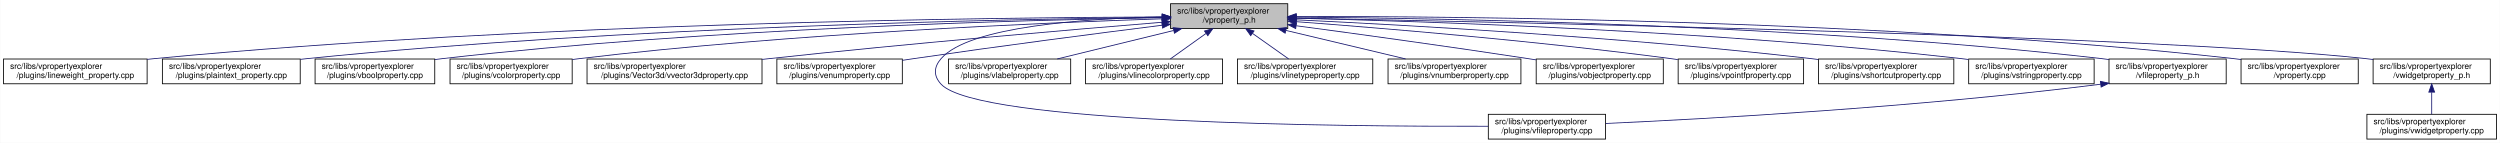
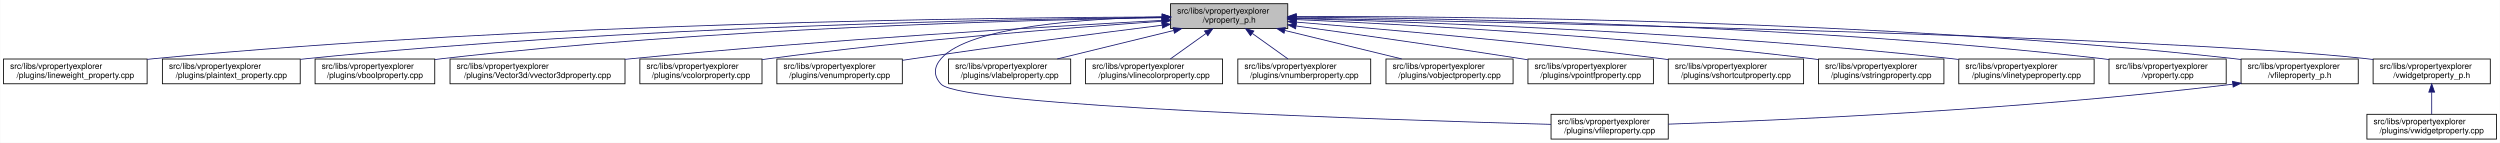
<svg xmlns="http://www.w3.org/2000/svg" xmlns:xlink="http://www.w3.org/1999/xlink" width="3029pt" height="173pt" viewBox="0.00 0.00 3028.50 173.00">
  <g id="graph0" class="graph" transform="scale(1 1) rotate(0) translate(4 169)">
    <polygon fill="white" stroke="transparent" points="-4,4 -4,-169 3024.5,-169 3024.5,4 -4,4" />
    <g id="node1" class="node">
      <g id="a_node1">
        <a xlink:title=" ">
          <polygon fill="#bfbfbf" stroke="black" points="1414,-134.5 1414,-164.5 1556,-164.5 1556,-134.5 1414,-134.5" />
          <text text-anchor="start" x="1422" y="-152.5" font-family="Helvetica,sans-Serif" font-size="10.00">src/libs/vpropertyexplorer</text>
          <text text-anchor="middle" x="1485" y="-141.5" font-family="Helvetica,sans-Serif" font-size="10.00">/vproperty_p.h</text>
        </a>
      </g>
    </g>
    <g id="node2" class="node">
      <g id="a_node2">
        <a xlink:href="../../d9/d33/lineweight__property_8cpp.html" target="_top" xlink:title=" ">
          <polygon fill="white" stroke="black" points="0,-67.5 0,-97.5 174,-97.5 174,-67.5 0,-67.5" />
          <text text-anchor="start" x="8" y="-85.5" font-family="Helvetica,sans-Serif" font-size="10.00">src/libs/vpropertyexplorer</text>
          <text text-anchor="middle" x="87" y="-74.5" font-family="Helvetica,sans-Serif" font-size="10.00">/plugins/lineweight_property.cpp</text>
        </a>
      </g>
    </g>
    <g id="edge1" class="edge">
      <path fill="none" stroke="midnightblue" d="M1403.81,-148.48C1198.73,-147.75 643.37,-141.56 183,-98 180.06,-97.72 177.08,-97.41 174.07,-97.08" />
      <polygon fill="midnightblue" stroke="midnightblue" points="1403.88,-151.98 1413.9,-148.51 1403.91,-144.98 1403.88,-151.98" />
    </g>
    <g id="node3" class="node">
      <g id="a_node3">
        <a xlink:href="../../da/d2f/plaintext__property_8cpp.html" target="_top" xlink:title=" ">
          <polygon fill="white" stroke="black" points="192.5,-67.5 192.5,-97.5 359.5,-97.5 359.5,-67.5 192.5,-67.5" />
          <text text-anchor="start" x="200.5" y="-85.5" font-family="Helvetica,sans-Serif" font-size="10.00">src/libs/vpropertyexplorer</text>
          <text text-anchor="middle" x="276" y="-74.5" font-family="Helvetica,sans-Serif" font-size="10.00">/plugins/plaintext_property.cpp</text>
        </a>
      </g>
    </g>
    <g id="edge2" class="edge">
      <path fill="none" stroke="midnightblue" d="M1403.74,-147.92C1219.19,-145.92 754.45,-137.07 368,-98 365.27,-97.72 362.49,-97.42 359.69,-97.09" />
      <polygon fill="midnightblue" stroke="midnightblue" points="1403.87,-151.42 1413.91,-148.02 1403.94,-144.42 1403.87,-151.42" />
    </g>
    <g id="node4" class="node">
      <g id="a_node4">
        <a xlink:href="../../d8/d83/vboolproperty_8cpp.html" target="_top" xlink:title=" ">
          <polygon fill="white" stroke="black" points="377.5,-67.5 377.5,-97.5 522.5,-97.5 522.5,-67.5 377.5,-67.5" />
          <text text-anchor="start" x="385.5" y="-85.5" font-family="Helvetica,sans-Serif" font-size="10.00">src/libs/vpropertyexplorer</text>
          <text text-anchor="middle" x="450" y="-74.5" font-family="Helvetica,sans-Serif" font-size="10.00">/plugins/vboolproperty.cpp</text>
        </a>
      </g>
    </g>
    <g id="edge3" class="edge">
      <path fill="none" stroke="midnightblue" d="M1403.86,-147.54C1239.05,-144.84 853.46,-134.8 532,-98 528.98,-97.65 525.91,-97.27 522.81,-96.85" />
      <polygon fill="midnightblue" stroke="midnightblue" points="1403.86,-151.04 1413.92,-147.7 1403.98,-144.04 1403.86,-151.04" />
    </g>
    <g id="node5" class="node">
      <g id="a_node5">
-         <a xlink:href="../../d0/d6b/vcolorproperty_8cpp.html" target="_top" xlink:title=" ">
-           <polygon fill="white" stroke="black" points="541,-67.5 541,-97.5 689,-97.5 689,-67.5 541,-67.5" />
+         <a xlink:href="../../d2/d8f/vvector3dproperty_8cpp.html" target="_top" xlink:title=" ">
+           <polygon fill="white" stroke="black" points="541,-67.5 541,-97.5 753,-97.5 753,-67.5 541,-67.5" />
          <text text-anchor="start" x="549" y="-85.5" font-family="Helvetica,sans-Serif" font-size="10.00">src/libs/vpropertyexplorer</text>
-           <text text-anchor="middle" x="615" y="-74.5" font-family="Helvetica,sans-Serif" font-size="10.00">/plugins/vcolorproperty.cpp</text>
+           <text text-anchor="middle" x="647" y="-74.5" font-family="Helvetica,sans-Serif" font-size="10.00">/plugins/Vector3d/vvector3dproperty.cpp</text>
        </a>
      </g>
    </g>
    <g id="edge4" class="edge">
-       <path fill="none" stroke="midnightblue" d="M1403.94,-146.21C1260.95,-141.52 954.74,-128.57 698,-98 695.09,-97.65 692.14,-97.27 689.15,-96.87" />
-       <polygon fill="midnightblue" stroke="midnightblue" points="1403.84,-149.71 1413.95,-146.53 1404.07,-142.71 1403.84,-149.71" />
+       <path fill="none" stroke="midnightblue" d="M1403.65,-144.3C1269.69,-137.05 994.35,-120.74 762,-98 759.1,-97.72 756.15,-97.42 753.18,-97.11" />
+       <polygon fill="midnightblue" stroke="midnightblue" points="1403.65,-147.8 1413.82,-144.85 1404.03,-140.81 1403.65,-147.8" />
    </g>
    <g id="node6" class="node">
      <g id="a_node6">
-         <a xlink:href="../../d2/d8f/vvector3dproperty_8cpp.html" target="_top" xlink:title=" ">
-           <polygon fill="white" stroke="black" points="707,-67.5 707,-97.5 919,-97.5 919,-67.5 707,-67.5" />
-           <text text-anchor="start" x="715" y="-85.5" font-family="Helvetica,sans-Serif" font-size="10.00">src/libs/vpropertyexplorer</text>
-           <text text-anchor="middle" x="813" y="-74.5" font-family="Helvetica,sans-Serif" font-size="10.00">/plugins/Vector3d/vvector3dproperty.cpp</text>
+         <a xlink:href="../../d0/d6b/vcolorproperty_8cpp.html" target="_top" xlink:title=" ">
+           <polygon fill="white" stroke="black" points="771,-67.5 771,-97.5 919,-97.5 919,-67.5 771,-67.5" />
+           <text text-anchor="start" x="779" y="-85.5" font-family="Helvetica,sans-Serif" font-size="10.00">src/libs/vpropertyexplorer</text>
+           <text text-anchor="middle" x="845" y="-74.5" font-family="Helvetica,sans-Serif" font-size="10.00">/plugins/vcolorproperty.cpp</text>
        </a>
      </g>
    </g>
    <g id="edge5" class="edge">
-       <path fill="none" stroke="midnightblue" d="M1403.47,-142.01C1294.87,-133.15 1096.8,-116.29 928,-98 925.1,-97.69 922.16,-97.36 919.19,-97.03" />
-       <polygon fill="midnightblue" stroke="midnightblue" points="1403.45,-145.52 1413.7,-142.84 1404.02,-138.54 1403.45,-145.52" />
+       <path fill="none" stroke="midnightblue" d="M1403.33,-143.22C1294.56,-135.69 1096.31,-120.29 928,-98 925.1,-97.62 922.15,-97.2 919.16,-96.77" />
+       <polygon fill="midnightblue" stroke="midnightblue" points="1403.35,-146.73 1413.57,-143.92 1403.83,-139.74 1403.35,-146.73" />
    </g>
    <g id="node7" class="node">
      <g id="a_node7">
        <a xlink:href="../../d3/d60/venumproperty_8cpp.html" target="_top" xlink:title=" ">
          <polygon fill="white" stroke="black" points="937,-67.5 937,-97.5 1089,-97.5 1089,-67.5 937,-67.5" />
          <text text-anchor="start" x="945" y="-85.5" font-family="Helvetica,sans-Serif" font-size="10.00">src/libs/vpropertyexplorer</text>
          <text text-anchor="middle" x="1013" y="-74.5" font-family="Helvetica,sans-Serif" font-size="10.00">/plugins/venumproperty.cpp</text>
        </a>
      </g>
    </g>
    <g id="edge6" class="edge">
      <path fill="none" stroke="midnightblue" d="M1403.64,-138.42C1326.24,-128.67 1206.57,-113.19 1103,-98 1098.46,-97.33 1093.79,-96.63 1089.09,-95.91" />
      <polygon fill="midnightblue" stroke="midnightblue" points="1403.45,-141.93 1413.81,-139.7 1404.32,-134.98 1403.45,-141.93" />
    </g>
    <g id="node8" class="node">
      <g id="a_node8">
        <a xlink:href="../../d7/dd2/vfileproperty_8cpp.html" target="_top" xlink:title=" ">
-           <polygon fill="white" stroke="black" points="1799,-0.5 1799,-30.5 1941,-30.5 1941,-0.5 1799,-0.5" />
-           <text text-anchor="start" x="1807" y="-18.5" font-family="Helvetica,sans-Serif" font-size="10.00">src/libs/vpropertyexplorer</text>
-           <text text-anchor="middle" x="1870" y="-7.5" font-family="Helvetica,sans-Serif" font-size="10.00">/plugins/vfileproperty.cpp</text>
+           <polygon fill="white" stroke="black" points="1875,-0.5 1875,-30.5 2017,-30.5 2017,-0.5 1875,-0.5" />
+           <text text-anchor="start" x="1883" y="-18.5" font-family="Helvetica,sans-Serif" font-size="10.00">src/libs/vpropertyexplorer</text>
+           <text text-anchor="middle" x="1946" y="-7.5" font-family="Helvetica,sans-Serif" font-size="10.00">/plugins/vfileproperty.cpp</text>
        </a>
      </g>
    </g>
    <g id="edge7" class="edge">
-       <path fill="none" stroke="midnightblue" d="M1403.86,-148.53C1311.78,-146.64 1169.94,-137.2 1136,-98 1126.98,-87.58 1126.6,-77.07 1136,-67 1180.62,-19.21 1623.4,-15.56 1798.89,-16.02" />
+       <path fill="none" stroke="midnightblue" d="M1403.86,-148.53C1311.78,-146.64 1169.94,-137.2 1136,-98 1126.98,-87.58 1126.57,-77.04 1136,-67 1161.13,-40.25 1682.01,-23.59 1874.94,-18.32" />
      <polygon fill="midnightblue" stroke="midnightblue" points="1403.93,-152.03 1414,-148.71 1404.06,-145.03 1403.93,-152.03" />
    </g>
    <g id="node9" class="node">
      <g id="a_node9">
        <a xlink:href="../../d6/ddf/vlabelproperty_8cpp.html" target="_top" xlink:title=" ">
          <polygon fill="white" stroke="black" points="1145,-67.5 1145,-97.5 1293,-97.5 1293,-67.5 1145,-67.5" />
          <text text-anchor="start" x="1153" y="-85.5" font-family="Helvetica,sans-Serif" font-size="10.00">src/libs/vpropertyexplorer</text>
          <text text-anchor="middle" x="1219" y="-74.5" font-family="Helvetica,sans-Serif" font-size="10.00">/plugins/vlabelproperty.cpp</text>
        </a>
      </g>
    </g>
    <g id="edge8" class="edge">
      <path fill="none" stroke="midnightblue" d="M1417.69,-132.05C1374.2,-121.43 1318.2,-107.74 1276.75,-97.61" />
      <polygon fill="midnightblue" stroke="midnightblue" points="1417.06,-135.5 1427.61,-134.48 1418.73,-128.7 1417.06,-135.5" />
    </g>
    <g id="node10" class="node">
      <g id="a_node10">
        <a xlink:href="../../dd/d22/vlinecolorproperty_8cpp.html" target="_top" xlink:title=" ">
          <polygon fill="white" stroke="black" points="1311,-67.5 1311,-97.5 1477,-97.5 1477,-67.5 1311,-67.5" />
          <text text-anchor="start" x="1319" y="-85.5" font-family="Helvetica,sans-Serif" font-size="10.00">src/libs/vpropertyexplorer</text>
          <text text-anchor="middle" x="1394" y="-74.5" font-family="Helvetica,sans-Serif" font-size="10.00">/plugins/vlinecolorproperty.cpp</text>
        </a>
      </g>
    </g>
    <g id="edge9" class="edge">
      <path fill="none" stroke="midnightblue" d="M1456.93,-128.45C1442.93,-118.45 1426.34,-106.6 1413.71,-97.58" />
      <polygon fill="midnightblue" stroke="midnightblue" points="1455.08,-131.43 1465.25,-134.4 1459.15,-125.74 1455.08,-131.43" />
    </g>
    <g id="node11" class="node">
      <g id="a_node11">
-         <a xlink:href="../../dc/d32/vlinetypeproperty_8cpp.html" target="_top" xlink:title=" ">
-           <polygon fill="white" stroke="black" points="1495,-67.5 1495,-97.5 1659,-97.5 1659,-67.5 1495,-67.5" />
-           <text text-anchor="start" x="1503" y="-85.5" font-family="Helvetica,sans-Serif" font-size="10.00">src/libs/vpropertyexplorer</text>
-           <text text-anchor="middle" x="1577" y="-74.5" font-family="Helvetica,sans-Serif" font-size="10.00">/plugins/vlinetypeproperty.cpp</text>
+         <a xlink:href="../../d7/dda/vnumberproperty_8cpp.html" target="_top" xlink:title=" ">
+           <polygon fill="white" stroke="black" points="1495.5,-67.5 1495.5,-97.5 1656.5,-97.5 1656.5,-67.5 1495.5,-67.5" />
+           <text text-anchor="start" x="1503.5" y="-85.5" font-family="Helvetica,sans-Serif" font-size="10.00">src/libs/vpropertyexplorer</text>
+           <text text-anchor="middle" x="1576" y="-74.5" font-family="Helvetica,sans-Serif" font-size="10.00">/plugins/vnumberproperty.cpp</text>
        </a>
      </g>
    </g>
    <g id="edge10" class="edge">
-       <path fill="none" stroke="midnightblue" d="M1513.38,-128.45C1527.53,-118.45 1544.31,-106.6 1557.08,-97.58" />
-       <polygon fill="midnightblue" stroke="midnightblue" points="1511.11,-125.77 1504.96,-134.4 1515.15,-131.48 1511.11,-125.77" />
+       <path fill="none" stroke="midnightblue" d="M1513.07,-128.45C1527.07,-118.45 1543.66,-106.6 1556.29,-97.58" />
+       <polygon fill="midnightblue" stroke="midnightblue" points="1510.85,-125.74 1504.75,-134.4 1514.92,-131.43 1510.85,-125.74" />
    </g>
    <g id="node12" class="node">
      <g id="a_node12">
-         <a xlink:href="../../d7/dda/vnumberproperty_8cpp.html" target="_top" xlink:title=" ">
-           <polygon fill="white" stroke="black" points="1677.5,-67.5 1677.5,-97.5 1838.5,-97.5 1838.5,-67.5 1677.5,-67.5" />
-           <text text-anchor="start" x="1685.5" y="-85.5" font-family="Helvetica,sans-Serif" font-size="10.00">src/libs/vpropertyexplorer</text>
-           <text text-anchor="middle" x="1758" y="-74.5" font-family="Helvetica,sans-Serif" font-size="10.00">/plugins/vnumberproperty.cpp</text>
+         <a xlink:href="../../d5/d66/vobjectproperty_8cpp.html" target="_top" xlink:title=" ">
+           <polygon fill="white" stroke="black" points="1675,-67.5 1675,-97.5 1829,-97.5 1829,-67.5 1675,-67.5" />
+           <text text-anchor="start" x="1683" y="-85.5" font-family="Helvetica,sans-Serif" font-size="10.00">src/libs/vpropertyexplorer</text>
+           <text text-anchor="middle" x="1752" y="-74.5" font-family="Helvetica,sans-Serif" font-size="10.00">/plugins/vobjectproperty.cpp</text>
        </a>
      </g>
    </g>
    <g id="edge11" class="edge">
-       <path fill="none" stroke="midnightblue" d="M1553.8,-132.12C1598.47,-121.48 1656.1,-107.76 1698.73,-97.61" />
-       <polygon fill="midnightblue" stroke="midnightblue" points="1552.82,-128.75 1543.9,-134.48 1554.44,-135.56 1552.82,-128.75" />
+       <path fill="none" stroke="midnightblue" d="M1552.57,-132.05C1596.22,-121.43 1652.42,-107.74 1694.04,-97.61" />
+       <polygon fill="midnightblue" stroke="midnightblue" points="1551.49,-128.71 1542.61,-134.48 1553.15,-135.51 1551.49,-128.71" />
    </g>
    <g id="node13" class="node">
      <g id="a_node13">
-         <a xlink:href="../../d5/d66/vobjectproperty_8cpp.html" target="_top" xlink:title=" ">
-           <polygon fill="white" stroke="black" points="1857,-67.5 1857,-97.5 2011,-97.5 2011,-67.5 1857,-67.5" />
-           <text text-anchor="start" x="1865" y="-85.5" font-family="Helvetica,sans-Serif" font-size="10.00">src/libs/vpropertyexplorer</text>
-           <text text-anchor="middle" x="1934" y="-74.5" font-family="Helvetica,sans-Serif" font-size="10.00">/plugins/vobjectproperty.cpp</text>
+         <a xlink:href="../../d2/dec/vpointfproperty_8cpp.html" target="_top" xlink:title=" ">
+           <polygon fill="white" stroke="black" points="1847,-67.5 1847,-97.5 1999,-97.5 1999,-67.5 1847,-67.5" />
+           <text text-anchor="start" x="1855" y="-85.5" font-family="Helvetica,sans-Serif" font-size="10.00">src/libs/vpropertyexplorer</text>
+           <text text-anchor="middle" x="1923" y="-74.5" font-family="Helvetica,sans-Serif" font-size="10.00">/plugins/vpointfproperty.cpp</text>
        </a>
      </g>
    </g>
    <g id="edge12" class="edge">
-       <path fill="none" stroke="midnightblue" d="M1566.28,-137.79C1639.71,-127.96 1750.7,-112.74 1847,-98 1850.18,-97.51 1853.42,-97.01 1856.7,-96.49" />
-       <polygon fill="midnightblue" stroke="midnightblue" points="1565.62,-134.35 1556.17,-139.14 1566.55,-141.28 1565.62,-134.35" />
+       <path fill="none" stroke="midnightblue" d="M1566.38,-137.49C1637.99,-127.65 1745.02,-112.58 1838,-98 1840.81,-97.56 1843.67,-97.1 1846.56,-96.64" />
+       <polygon fill="midnightblue" stroke="midnightblue" points="1565.51,-134.08 1556.08,-138.9 1566.46,-141.01 1565.51,-134.08" />
    </g>
    <g id="node14" class="node">
      <g id="a_node14">
-         <a xlink:href="../../d2/dec/vpointfproperty_8cpp.html" target="_top" xlink:title=" ">
-           <polygon fill="white" stroke="black" points="2029,-67.5 2029,-97.5 2181,-97.5 2181,-67.5 2029,-67.5" />
-           <text text-anchor="start" x="2037" y="-85.5" font-family="Helvetica,sans-Serif" font-size="10.00">src/libs/vpropertyexplorer</text>
-           <text text-anchor="middle" x="2105" y="-74.5" font-family="Helvetica,sans-Serif" font-size="10.00">/plugins/vpointfproperty.cpp</text>
+         <a xlink:href="../../de/d34/vshortcutproperty_8cpp.html" target="_top" xlink:title=" ">
+           <polygon fill="white" stroke="black" points="2017,-67.5 2017,-97.5 2181,-97.5 2181,-67.5 2017,-67.5" />
+           <text text-anchor="start" x="2025" y="-85.5" font-family="Helvetica,sans-Serif" font-size="10.00">src/libs/vpropertyexplorer</text>
+           <text text-anchor="middle" x="2099" y="-74.5" font-family="Helvetica,sans-Serif" font-size="10.00">/plugins/vshortcutproperty.cpp</text>
        </a>
      </g>
    </g>
    <g id="edge13" class="edge">
-       <path fill="none" stroke="midnightblue" d="M1566.37,-142.72C1671.42,-134.83 1859.78,-119.2 2020,-98 2022.82,-97.63 2025.69,-97.23 2028.59,-96.81" />
-       <polygon fill="midnightblue" stroke="midnightblue" points="1565.87,-139.25 1556.15,-143.49 1566.39,-146.23 1565.87,-139.25" />
+       <path fill="none" stroke="midnightblue" d="M1566.23,-142.22C1669.21,-133.9 1852.13,-117.92 2008,-98 2010.86,-97.63 2013.76,-97.25 2016.69,-96.85" />
+       <polygon fill="midnightblue" stroke="midnightblue" points="1565.9,-138.74 1556.21,-143.03 1566.46,-145.71 1565.9,-138.74" />
    </g>
    <g id="node15" class="node">
      <g id="a_node15">
-         <a xlink:href="../../de/d34/vshortcutproperty_8cpp.html" target="_top" xlink:title=" ">
-           <polygon fill="white" stroke="black" points="2199,-67.5 2199,-97.5 2363,-97.5 2363,-67.5 2199,-67.5" />
+         <a xlink:href="../../dc/d18/vstringproperty_8cpp.html" target="_top" xlink:title=" ">
+           <polygon fill="white" stroke="black" points="2199,-67.5 2199,-97.5 2351,-97.5 2351,-67.5 2199,-67.5" />
          <text text-anchor="start" x="2207" y="-85.5" font-family="Helvetica,sans-Serif" font-size="10.00">src/libs/vpropertyexplorer</text>
-           <text text-anchor="middle" x="2281" y="-74.5" font-family="Helvetica,sans-Serif" font-size="10.00">/plugins/vshortcutproperty.cpp</text>
+           <text text-anchor="middle" x="2275" y="-74.5" font-family="Helvetica,sans-Serif" font-size="10.00">/plugins/vstringproperty.cpp</text>
        </a>
      </g>
    </g>
    <g id="edge14" class="edge">
-       <path fill="none" stroke="midnightblue" d="M1566.23,-144.97C1697.64,-138.74 1964.86,-123.95 2190,-98 2192.86,-97.67 2195.77,-97.32 2198.7,-96.94" />
-       <polygon fill="midnightblue" stroke="midnightblue" points="1566.06,-141.47 1556.24,-145.44 1566.39,-148.46 1566.06,-141.47" />
+       <path fill="none" stroke="midnightblue" d="M1566.4,-145.25C1697.9,-139.42 1965.08,-125.17 2190,-98 2192.82,-97.66 2195.7,-97.29 2198.6,-96.9" />
+       <polygon fill="midnightblue" stroke="midnightblue" points="1565.85,-141.77 1556.02,-145.7 1566.16,-148.76 1565.85,-141.77" />
    </g>
    <g id="node16" class="node">
      <g id="a_node16">
-         <a xlink:href="../../dc/d18/vstringproperty_8cpp.html" target="_top" xlink:title=" ">
-           <polygon fill="white" stroke="black" points="2381,-67.5 2381,-97.5 2533,-97.5 2533,-67.5 2381,-67.5" />
-           <text text-anchor="start" x="2389" y="-85.5" font-family="Helvetica,sans-Serif" font-size="10.00">src/libs/vpropertyexplorer</text>
-           <text text-anchor="middle" x="2457" y="-74.5" font-family="Helvetica,sans-Serif" font-size="10.00">/plugins/vstringproperty.cpp</text>
+         <a xlink:href="../../dc/d32/vlinetypeproperty_8cpp.html" target="_top" xlink:title=" ">
+           <polygon fill="white" stroke="black" points="2369,-67.5 2369,-97.5 2533,-97.5 2533,-67.5 2369,-67.5" />
+           <text text-anchor="start" x="2377" y="-85.5" font-family="Helvetica,sans-Serif" font-size="10.00">src/libs/vpropertyexplorer</text>
+           <text text-anchor="middle" x="2451" y="-74.5" font-family="Helvetica,sans-Serif" font-size="10.00">/plugins/vlinetypeproperty.cpp</text>
        </a>
      </g>
    </g>
    <g id="edge15" class="edge">
-       <path fill="none" stroke="midnightblue" d="M1566.24,-146.92C1722.67,-143.2 2076.38,-131.52 2372,-98 2374.83,-97.68 2377.7,-97.33 2380.6,-96.95" />
-       <polygon fill="midnightblue" stroke="midnightblue" points="1566.14,-143.42 1556.23,-147.15 1566.31,-150.42 1566.14,-143.42" />
+       <path fill="none" stroke="midnightblue" d="M1566.46,-146.53C1721.39,-142.17 2069.04,-129.5 2360,-98 2362.86,-97.69 2365.77,-97.35 2368.71,-96.99" />
+       <polygon fill="midnightblue" stroke="midnightblue" points="1565.99,-143.04 1556.09,-146.81 1566.18,-150.04 1565.99,-143.04" />
    </g>
    <g id="node17" class="node">
      <g id="a_node17">
-         <a xlink:href="../../dc/de7/vfileproperty__p_8h.html" target="_top" xlink:title=" ">
+         <a xlink:href="../../d8/dd2/vproperty_8cpp.html" target="_top" xlink:title=" ">
          <polygon fill="white" stroke="black" points="2551,-67.5 2551,-97.5 2693,-97.5 2693,-67.5 2551,-67.5" />
          <text text-anchor="start" x="2559" y="-85.5" font-family="Helvetica,sans-Serif" font-size="10.00">src/libs/vpropertyexplorer</text>
-           <text text-anchor="middle" x="2622" y="-74.5" font-family="Helvetica,sans-Serif" font-size="10.00">/vfileproperty_p.h</text>
+           <text text-anchor="middle" x="2622" y="-74.5" font-family="Helvetica,sans-Serif" font-size="10.00">/vproperty.cpp</text>
        </a>
      </g>
    </g>
    <g id="edge16" class="edge">
      <path fill="none" stroke="midnightblue" d="M1566.13,-148.25C1743.64,-146.92 2179.63,-139.31 2542,-98 2544.95,-97.66 2547.95,-97.29 2550.97,-96.87" />
      <polygon fill="midnightblue" stroke="midnightblue" points="1566.06,-144.75 1556.08,-148.32 1566.11,-151.75 1566.06,-144.75" />
    </g>
    <g id="node18" class="node">
      <g id="a_node18">
-         <a xlink:href="../../d8/dd2/vproperty_8cpp.html" target="_top" xlink:title=" ">
+         <a xlink:href="../../dc/de7/vfileproperty__p_8h.html" target="_top" xlink:title=" ">
          <polygon fill="white" stroke="black" points="2711,-67.5 2711,-97.5 2853,-97.5 2853,-67.5 2711,-67.5" />
          <text text-anchor="start" x="2719" y="-85.5" font-family="Helvetica,sans-Serif" font-size="10.00">src/libs/vpropertyexplorer</text>
-           <text text-anchor="middle" x="2782" y="-74.5" font-family="Helvetica,sans-Serif" font-size="10.00">/vproperty.cpp</text>
-         </a>
-       </g>
-     </g>
-     <g id="edge18" class="edge">
+           <text text-anchor="middle" x="2782" y="-74.5" font-family="Helvetica,sans-Serif" font-size="10.00">/vfileproperty_p.h</text>
+         </a>
+       </g>
+     </g>
+     <g id="edge17" class="edge">
      <path fill="none" stroke="midnightblue" d="M1566.47,-148.99C1762.61,-149.32 2276.38,-145.17 2702,-98 2704.95,-97.67 2707.95,-97.3 2710.97,-96.9" />
      <polygon fill="midnightblue" stroke="midnightblue" points="1566.26,-145.49 1556.25,-148.96 1566.24,-152.49 1566.26,-145.49" />
    </g>
    <g id="node19" class="node">
      <g id="a_node19">
        <a xlink:href="../../d4/d5a/vwidgetproperty__p_8h.html" target="_top" xlink:title=" ">
          <polygon fill="white" stroke="black" points="2871,-67.5 2871,-97.5 3013,-97.5 3013,-67.5 2871,-67.5" />
          <text text-anchor="start" x="2879" y="-85.5" font-family="Helvetica,sans-Serif" font-size="10.00">src/libs/vpropertyexplorer</text>
          <text text-anchor="middle" x="2942" y="-74.5" font-family="Helvetica,sans-Serif" font-size="10.00">/vwidgetproperty_p.h</text>
        </a>
      </g>
    </g>
    <g id="edge19" class="edge">
      <path fill="none" stroke="midnightblue" d="M1566.45,-147.04C1822.39,-142.21 2608.51,-125.48 2862,-98 2864.95,-97.68 2867.95,-97.32 2870.98,-96.92" />
      <polygon fill="midnightblue" stroke="midnightblue" points="1566.04,-143.55 1556.11,-147.23 1566.18,-150.55 1566.04,-143.55" />
    </g>
-     <g id="edge17" class="edge">
-       <path fill="none" stroke="midnightblue" d="M2540.97,-66.96C2316.53,-38.73 2062.57,-24.9 1941.36,-19.41" />
-       <polygon fill="midnightblue" stroke="midnightblue" points="2540.6,-70.44 2550.96,-68.23 2541.48,-63.5 2540.6,-70.44" />
+     <g id="edge18" class="edge">
+       <path fill="none" stroke="midnightblue" d="M2700.67,-66.93C2443.47,-35.67 2149.65,-23.04 2017.13,-18.58" />
+       <polygon fill="midnightblue" stroke="midnightblue" points="2700.61,-70.45 2710.96,-68.2 2701.46,-63.5 2700.61,-70.45" />
    </g>
    <g id="node20" class="node">
      <g id="a_node20">
        <a xlink:href="../../dc/ddd/vwidgetproperty_8cpp.html" target="_top" xlink:title=" ">
          <polygon fill="white" stroke="black" points="2863.5,-0.5 2863.5,-30.5 3020.5,-30.5 3020.5,-0.5 2863.5,-0.5" />
          <text text-anchor="start" x="2871.5" y="-18.5" font-family="Helvetica,sans-Serif" font-size="10.00">src/libs/vpropertyexplorer</text>
          <text text-anchor="middle" x="2942" y="-7.5" font-family="Helvetica,sans-Serif" font-size="10.00">/plugins/vwidgetproperty.cpp</text>
        </a>
      </g>
    </g>
    <g id="edge20" class="edge">
      <path fill="none" stroke="midnightblue" d="M2942,-57.11C2942,-48.15 2942,-38.32 2942,-30.58" />
      <polygon fill="midnightblue" stroke="midnightblue" points="2938.5,-57.4 2942,-67.4 2945.5,-57.4 2938.5,-57.4" />
    </g>
  </g>
</svg>
